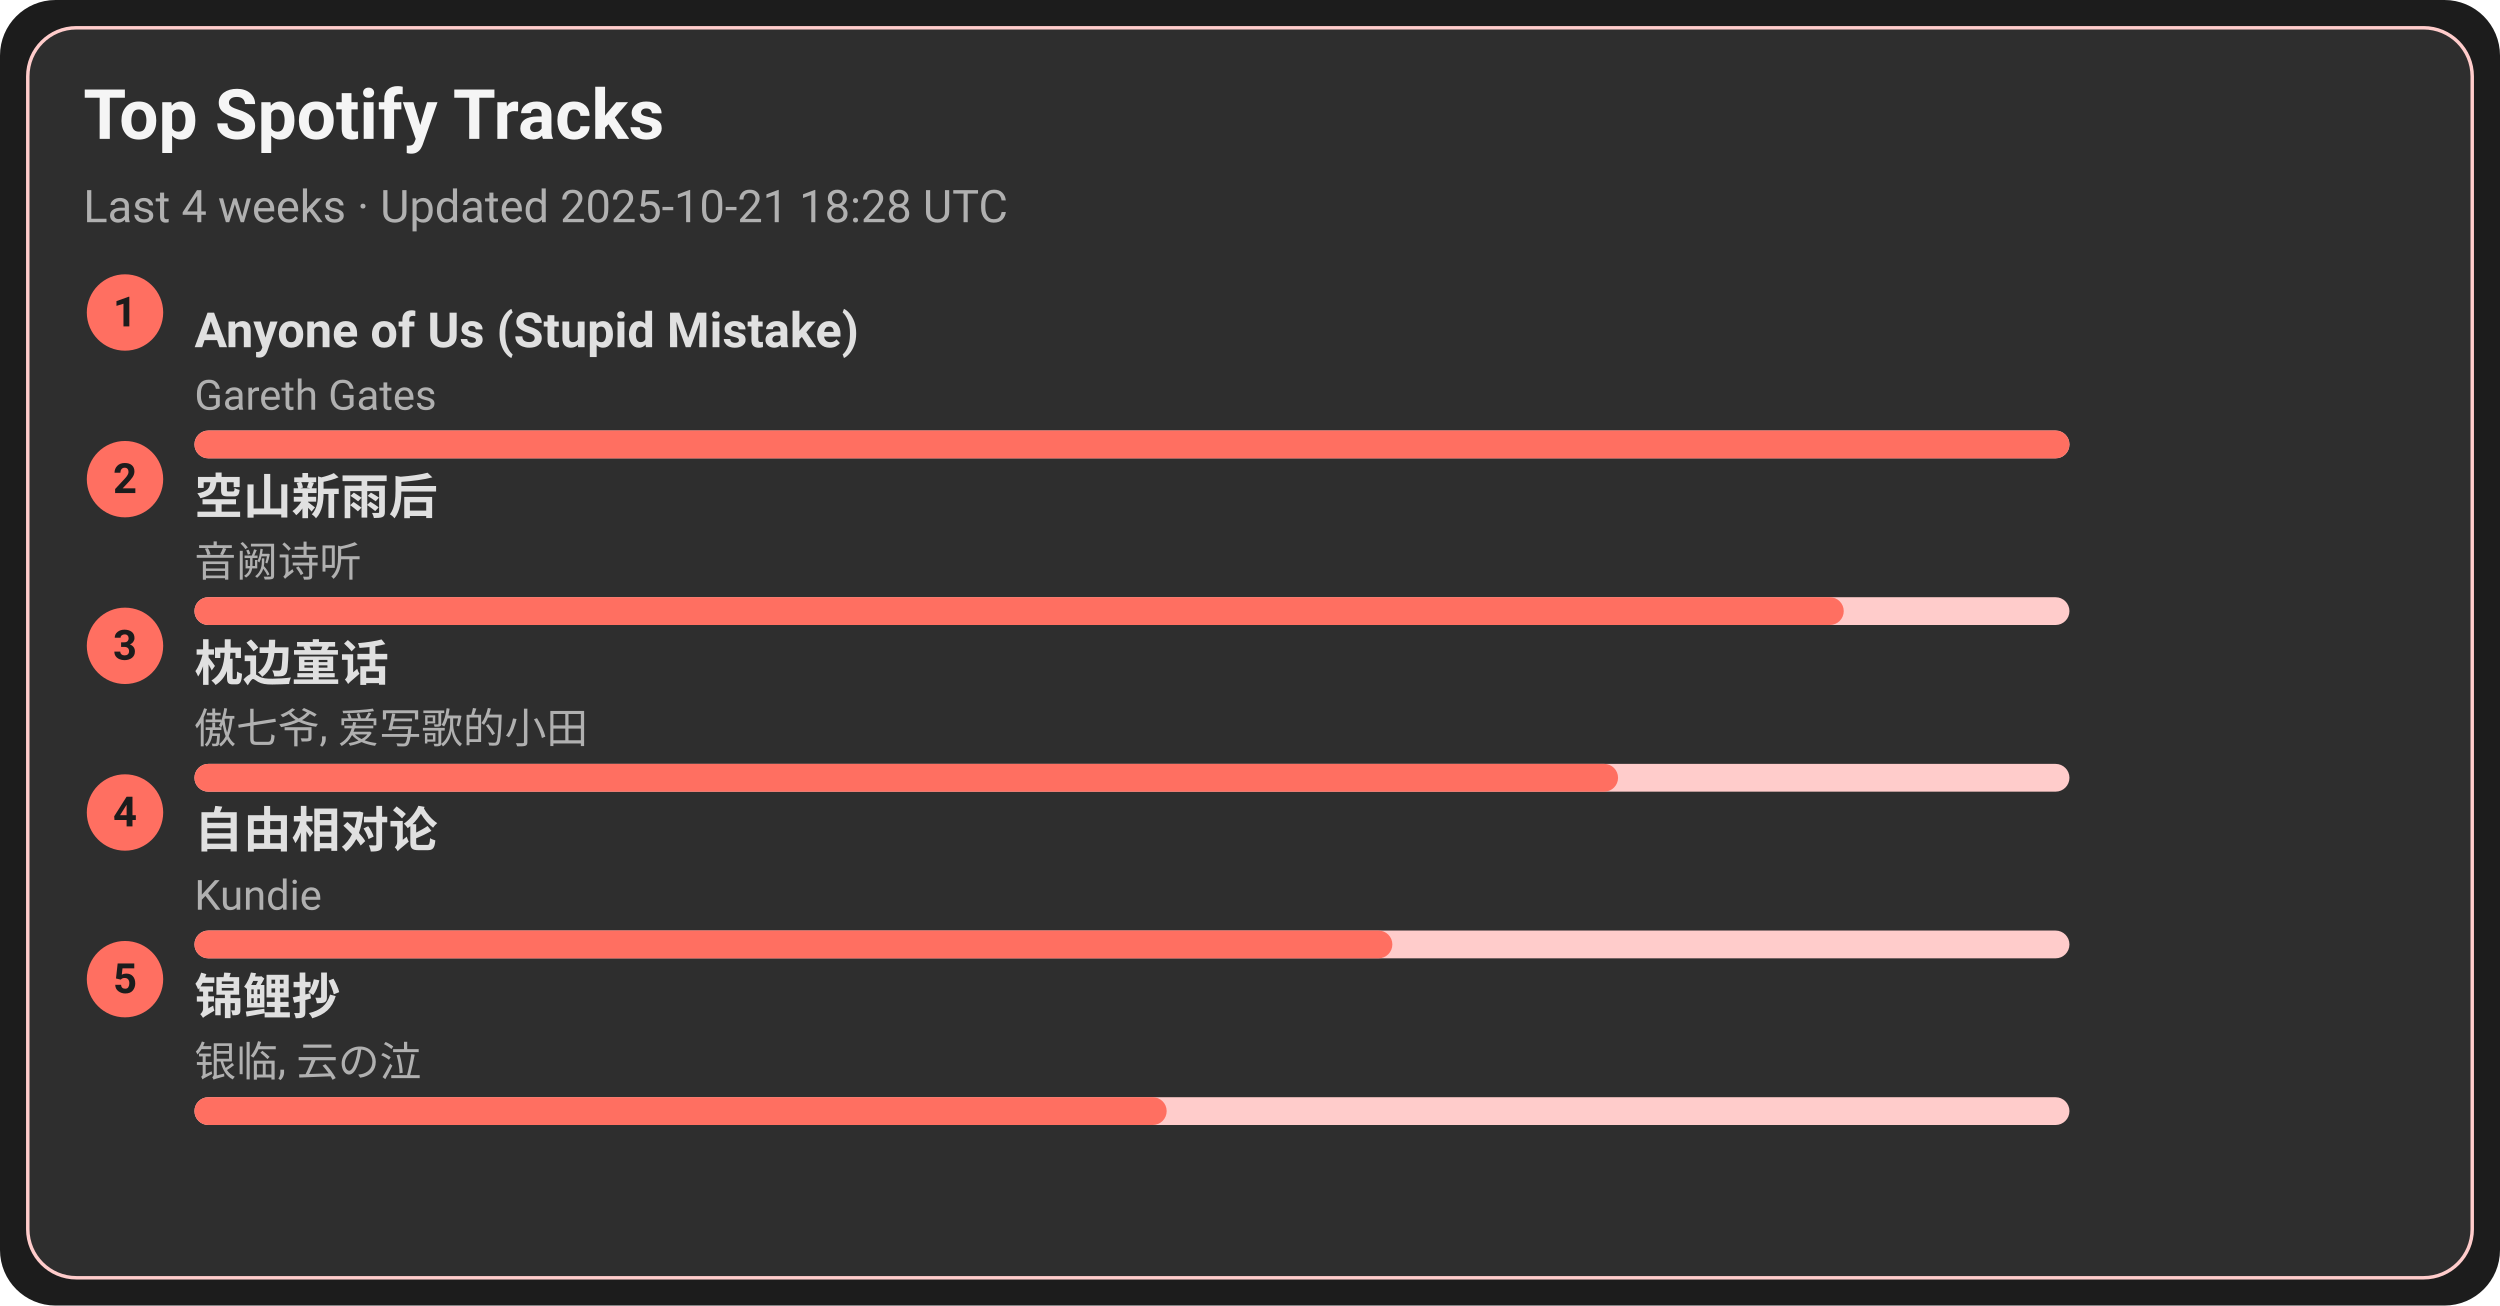
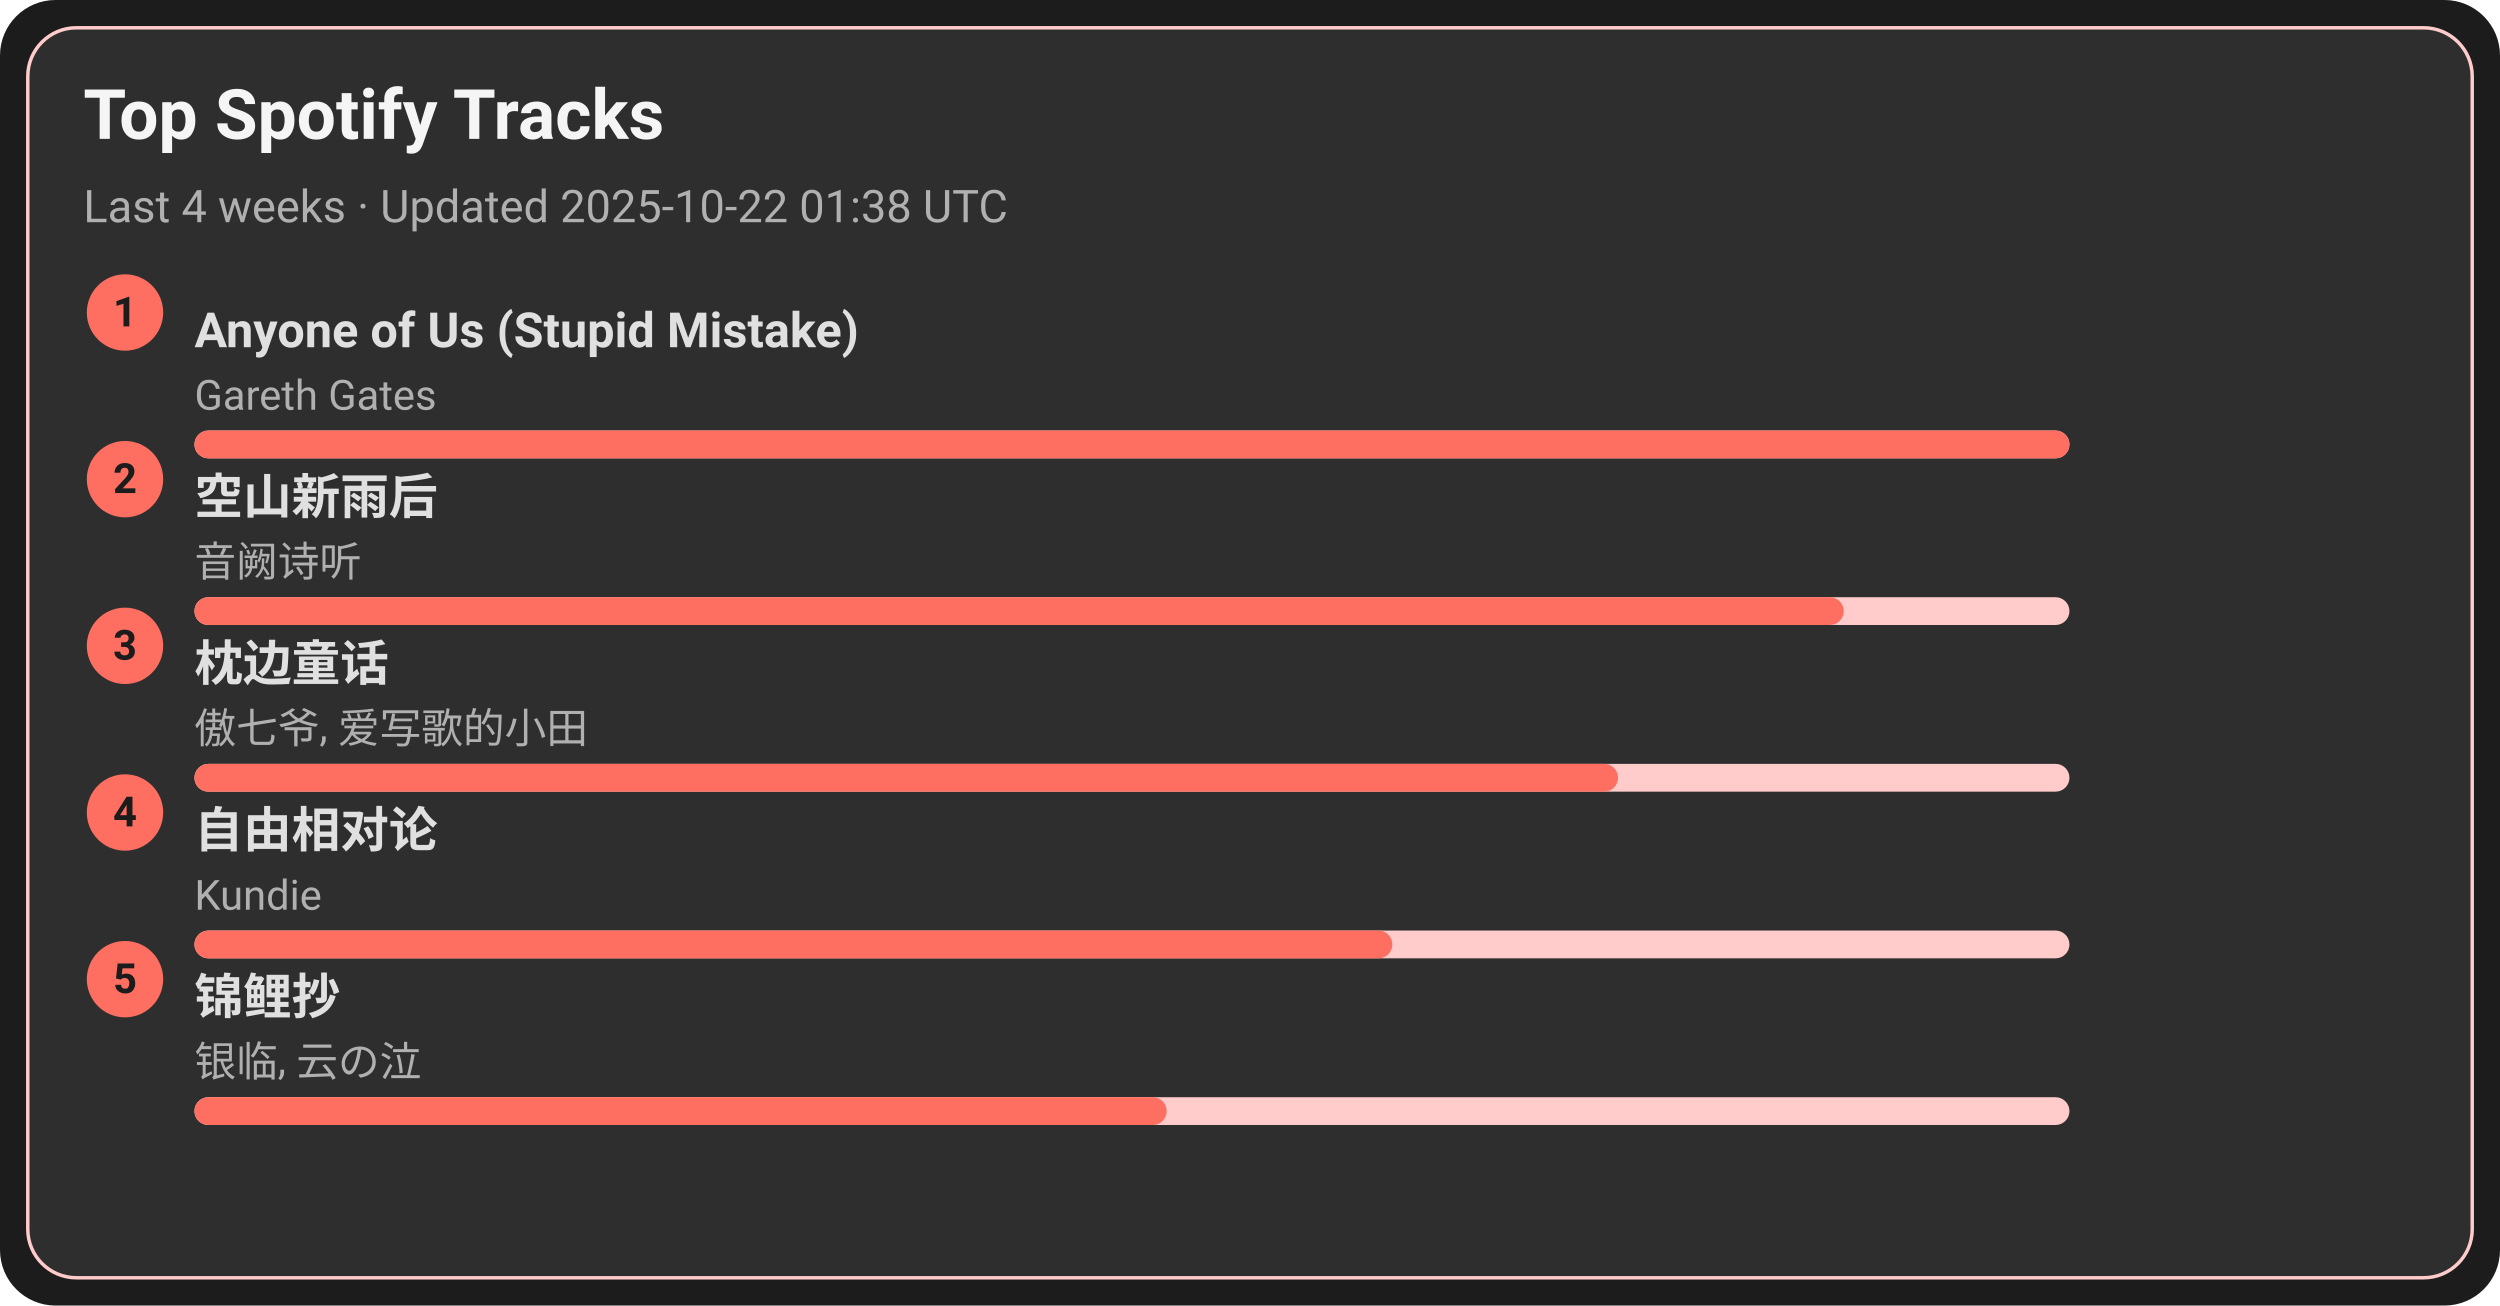
<svg xmlns="http://www.w3.org/2000/svg" width="720" height="376" viewBox="0 0 720 376">
  <style>text{font-family:-apple-system,BlinkMacSystemFont,Segoe UI,Roboto,Ubuntu,Helvetica Neue,Arial,Noto Sans,sans-serif}</style>
  <rect width="720" height="376" rx="16" fill="#1c1c1c" />
  <rect x="8" y="8" width="704" height="360" rx="14" fill="#2e2e2e" stroke="#ffcccb" />
  <text x="24" y="40" font-size="20" fill="#f5f5f5" font-weight="600">Top Spotify Tracks</text>
-   <text x="24" y="64" font-size="13" fill="#b0b0b0">Last 4 weeks · Updated 2025-10-21 18:28 UTC</text>
+   <text x="24" y="64" font-size="13" fill="#b0b0b0">Last 4 weeks · Updated 2025-10-22 01:38 UTC</text>
  <circle cx="36" cy="90" r="11" fill="#ff6f61" />
  <text x="36" y="94" text-anchor="middle" font-size="12" fill="#1c1c1c" font-weight="700">1</text>
  <a href="https://open.spotify.com/track/7KZo8AI9F3Vnn3FXEYBL9f" target="_blank" rel="noopener noreferrer">
    <text x="56" y="100" font-size="14" fill="#e0e0e0" font-weight="600">Anyone of Us (Stupid Mistake)</text>
  </a>
  <text x="56" y="118" font-size="12" fill="#b0b0b0">Gareth Gates</text>
  <rect x="56" y="124" width="540" height="8" rx="4" fill="#ffcccb" />
  <rect x="56" y="124" width="540" height="8" rx="4" fill="#ff6f61" />
  <circle cx="36" cy="138" r="11" fill="#ff6f61" />
  <text x="36" y="142" text-anchor="middle" font-size="12" fill="#1c1c1c" font-weight="700">2</text>
  <a href="https://open.spotify.com/track/7c1D58U8AIVOGlYzh5U6sk" target="_blank" rel="noopener noreferrer">
    <text x="56" y="148" font-size="14" fill="#e0e0e0" font-weight="600">空山新雨后</text>
  </a>
  <text x="56" y="166" font-size="12" fill="#b0b0b0">音阙诗听</text>
  <rect x="56" y="172" width="540" height="8" rx="4" fill="#ffcccb" />
  <rect x="56" y="172" width="475" height="8" rx="4" fill="#ff6f61" />
  <circle cx="36" cy="186" r="11" fill="#ff6f61" />
  <text x="36" y="190" text-anchor="middle" font-size="12" fill="#1c1c1c" font-weight="700">3</text>
  <a href="https://open.spotify.com/track/3I8tlHNA9NM8dL0B23xGIY" target="_blank" rel="noopener noreferrer">
    <text x="56" y="196" font-size="14" fill="#e0e0e0" font-weight="600">枕边童话</text>
  </a>
  <text x="56" y="214" font-size="12" fill="#b0b0b0">傲七爷, 爱写歌的小田</text>
  <rect x="56" y="220" width="540" height="8" rx="4" fill="#ffcccb" />
  <rect x="56" y="220" width="410" height="8" rx="4" fill="#ff6f61" />
  <circle cx="36" cy="234" r="11" fill="#ff6f61" />
  <text x="36" y="238" text-anchor="middle" font-size="12" fill="#1c1c1c" font-weight="700">4</text>
  <a href="https://open.spotify.com/track/1np2B0M4TkyE1xgpjG4dJn" target="_blank" rel="noopener noreferrer">
    <text x="56" y="244" font-size="14" fill="#e0e0e0" font-weight="600">自由相对论</text>
  </a>
  <text x="56" y="262" font-size="12" fill="#b0b0b0">Kundie</text>
  <rect x="56" y="268" width="540" height="8" rx="4" fill="#ffcccb" />
  <rect x="56" y="268" width="345" height="8" rx="4" fill="#ff6f61" />
  <circle cx="36" cy="282" r="11" fill="#ff6f61" />
  <text x="36" y="286" text-anchor="middle" font-size="12" fill="#1c1c1c" font-weight="700">5</text>
  <a href="https://open.spotify.com/track/1KBIv1xAf0VhKsHrZaTVKu" target="_blank" rel="noopener noreferrer">
    <text x="56" y="292" font-size="14" fill="#e0e0e0" font-weight="600">锦鲤抄</text>
  </a>
  <text x="56" y="310" font-size="12" fill="#b0b0b0">银临, 云の泣</text>
  <rect x="56" y="316" width="540" height="8" rx="4" fill="#ffcccb" />
  <rect x="56" y="316" width="280" height="8" rx="4" fill="#ff6f61" />
</svg>
